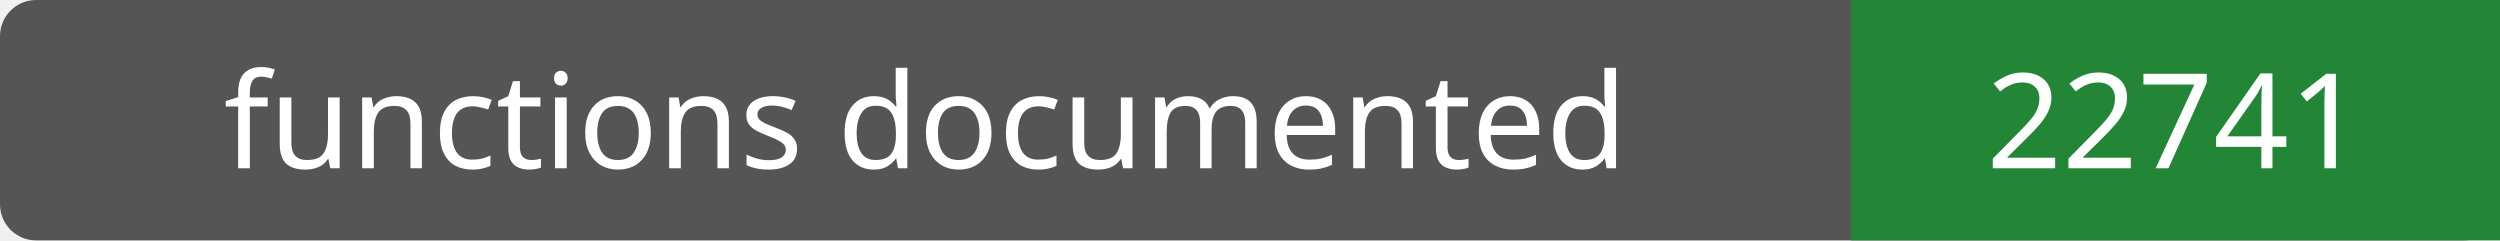
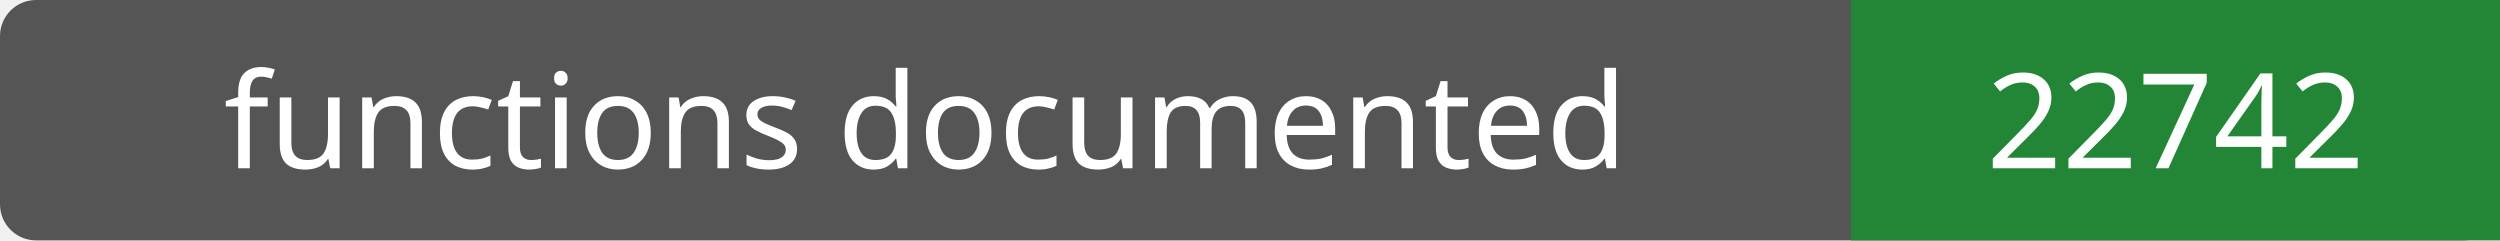
- <svg xmlns="http://www.w3.org/2000/svg" width="208" height="20" role="img" aria-label="functions documented: 22741">
+ <svg xmlns="http://www.w3.org/2000/svg" width="208" height="20" role="img" aria-label="functions documented: 22742">
  <rect width="208" height="20" rx="3" fill="#555" />
  <path fill="#238636" d="M154 0h54v20H154z" />
  <g fill="#fff" text-anchor="middle" font-family="Verdana,sans-serif" font-size="11">
    <text x="77.0" y="14">functions documented</text>
-     <text x="181.0" y="14">22741</text>
+     <text x="181.0" y="14">22742</text>
  </g>
</svg>
